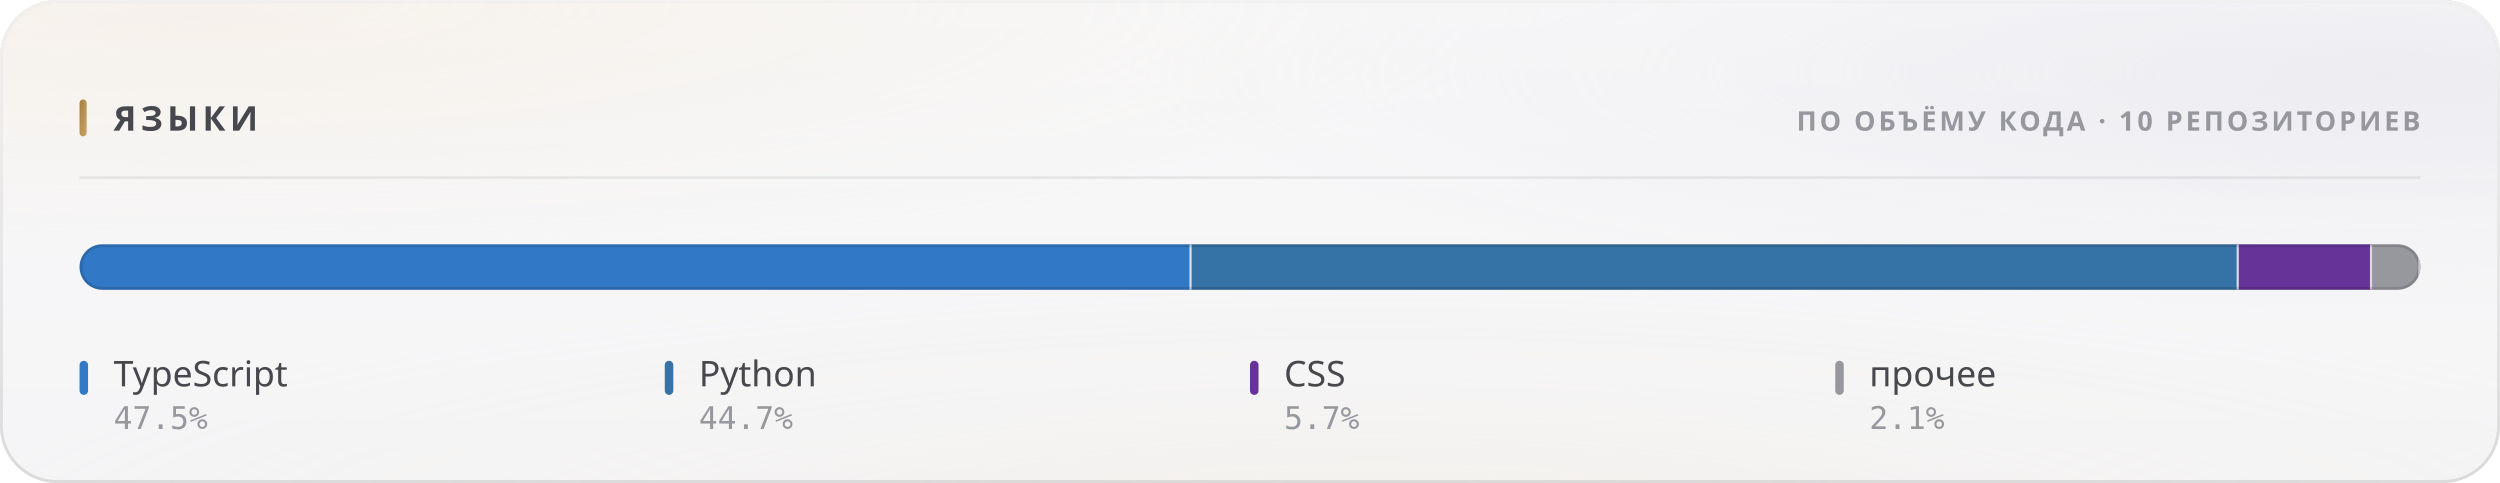
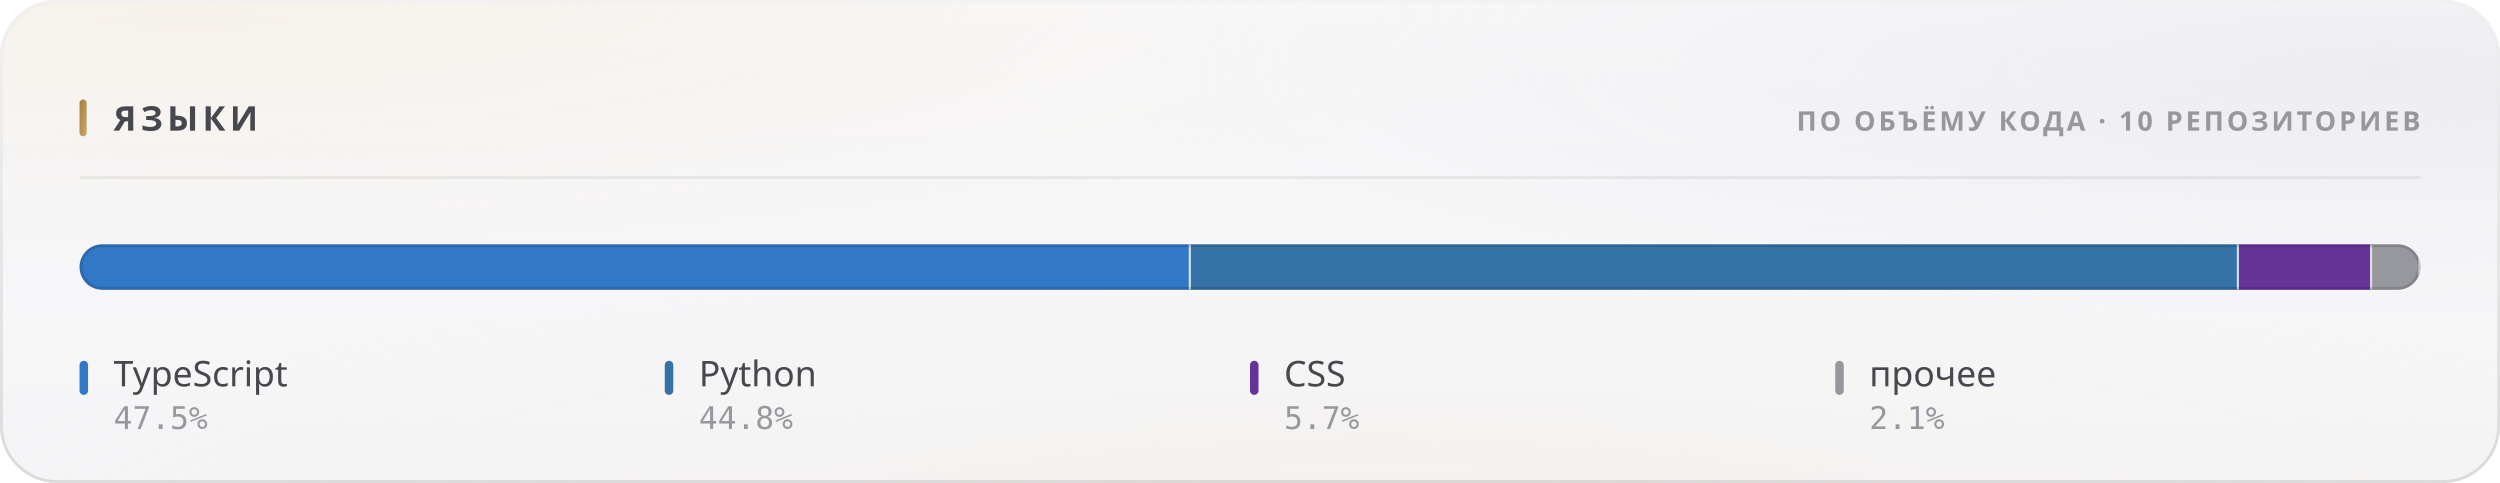
<svg xmlns="http://www.w3.org/2000/svg" width="880" height="170" viewBox="0 0 880 170" role="img">
  <style>
  text { font-family: -apple-system, BlinkMacSystemFont, 'Segoe UI', 'Noto Sans', Helvetica, Arial, sans-serif; }
  .mono { font-family: ui-monospace, 'SF Mono', 'Cascadia Mono', 'DejaVu Sans Mono', Menlo, Consolas, monospace; font-variant-numeric: tabular-nums; }
  .caps { letter-spacing: .1em; text-transform: uppercase; }

  @keyframes sheen  { from { transform: translateX(-120%); } to { transform: translateX(260%); } }
  @keyframes rise   { from { opacity: 0; transform: translateY(6px); } to { opacity: 1; transform: none; } }
  @keyframes slide  { from { opacity: 0; transform: translateX(-8px); } to { opacity: 1; transform: none; } }
  @keyframes grow   { from { transform: scaleY(0); } to { transform: scaleY(1); } }
  @keyframes widen  { from { transform: scaleX(0); } to { transform: scaleX(1); } }
  @keyframes draw   { from { stroke-dashoffset: 200; } to { stroke-dashoffset: 0; } }

  .sheen { animation: sheen 5.5s cubic-bezier(.45,0,.2,1) infinite; }
  .rise  { animation: rise .5s cubic-bezier(.16,1,.3,1) both; }
  .slide { animation: slide .42s cubic-bezier(.16,1,.3,1) both; }
  .bar   { transform-box: fill-box; transform-origin: 50% 100%;
           animation: grow .62s cubic-bezier(.16,1,.3,1) both; }
  .fill  { transform-box: fill-box; transform-origin: 0% 50%;
           animation: widen .8s cubic-bezier(.16,1,.3,1) both; }
  /* The hidden start state lives in the keyframes, never in the static rule.
     A renderer that ignores CSS animations then falls back to the FINISHED
     state — a drawn line, visible text — instead of an empty panel. */
  .spark { stroke-dasharray: 200;
           animation: draw 1.1s cubic-bezier(.16,1,.3,1) both; }

  @media (prefers-reduced-motion: reduce) {
    .sheen { animation: none; opacity: 0; }
    .rise, .slide, .bar, .fill, .spark { animation: none; opacity: 1; transform: none;
                                         stroke-dashoffset: 0; }
  }</style>
  <defs>
    <filter id="grain5" x="0" y="0" width="100%" height="100%">
      <feTurbulence type="fractalNoise" baseFrequency="0.85" numOctaves="3" stitchTiles="stitch" />
      <feColorMatrix type="saturate" values="0" />
    </filter>
    <linearGradient id="accent1" x1="0" y1="0" x2="1" y2="1">
      <stop offset="0%" stop-color="#a67f3b" />
      <stop offset="100%" stop-color="#c8a56c" />
    </linearGradient>
    <radialGradient id="aurora6" cx="0.08" cy="0" r="0.55">
      <stop offset="0%" stop-color="#e7c99a" stop-opacity="0.28" />
      <stop offset="55%" stop-color="#e7c99a" stop-opacity="0.098" />
      <stop offset="100%" stop-color="#e7c99a" stop-opacity="0" />
    </radialGradient>
    <radialGradient id="aurora7" cx="0.95" cy="0.15" r="0.5">
      <stop offset="0%" stop-color="#ccccdb" stop-opacity="0.45" />
      <stop offset="55%" stop-color="#ccccdb" stop-opacity="0.158" />
      <stop offset="100%" stop-color="#ccccdb" stop-opacity="0" />
    </radialGradient>
    <radialGradient id="aurora8" cx="0.55" cy="1.15" r="0.6">
      <stop offset="0%" stop-color="#ead4b3" stop-opacity="0.2" />
      <stop offset="55%" stop-color="#ead4b3" stop-opacity="0.07" />
      <stop offset="100%" stop-color="#ead4b3" stop-opacity="0" />
    </radialGradient>
    <linearGradient id="glass2" x1="0" y1="0" x2="0" y2="1">
      <stop offset="0%" stop-color="#ffffff" stop-opacity="0.42" />
      <stop offset="100%" stop-color="#ffffff" stop-opacity="0.16" />
    </linearGradient>
    <linearGradient id="rim3" x1="0" y1="0" x2="0" y2="1">
      <stop offset="0%" stop-color="#ffffff" stop-opacity="0.7" />
      <stop offset="100%" stop-color="#ffffff" stop-opacity="0.15" />
    </linearGradient>
    <linearGradient id="spec4" x1="0" y1="0" x2="1" y2="0">
      <stop offset="0%" stop-color="#ffffff" stop-opacity="0" />
      <stop offset="35%" stop-color="#ffffff" stop-opacity="0.72" />
      <stop offset="70%" stop-color="#ffffff" stop-opacity="0.252" />
      <stop offset="100%" stop-color="#ffffff" stop-opacity="0" />
    </linearGradient>
    <clipPath id="barclip9">
      <rect x="28" y="86" width="824" height="16" rx="8" />
    </clipPath>
  </defs>
  <rect width="880" height="170" rx="20" fill="#f3f3f5" />
  <rect width="880" height="170" rx="20" fill="url(#aurora6)" />
  <rect width="880" height="170" rx="20" fill="url(#aurora7)" />
  <rect width="880" height="170" rx="20" fill="url(#aurora8)" />
  <rect width="880" height="170" rx="20" fill="url(#glass2)" />
  <rect width="880" height="170" rx="20" filter="url(#grain5)" opacity="0.06" style="mix-blend-mode:overlay" />
  <rect x=".5" y=".5" width="879" height="169" rx="19.5" fill="none" stroke="rgba(10,10,12,0.14)" />
  <rect x=".5" y=".5" width="879" height="169" rx="19.5" fill="none" stroke="url(#rim3)" />
  <path d="M20 1 H860" stroke="url(#spec4)" stroke-width="1.2" fill="none" />
  <rect x="28" y="35" width="2.5" height="13" rx="1.25" fill="url(#accent1)" />
  <text x="40" y="46" font-size="12" font-weight="700" fill="#47474e" letter-spacing="0.13em">ЯЗЫКИ</text>
  <text x="852" y="46" font-size="9.5" font-weight="600" fill="#97989e" text-anchor="end" letter-spacing="0.11em">ПО ОБЪЁМУ КОДА · 10 РЕПОЗИТОРИЕВ</text>
  <path d="M28 62.5 H852" stroke="rgba(10,10,12,0.07)" stroke-width="1" />
  <g clip-path="url(#barclip9)">
    <g class="fill">
-       <rect x="28.00" y="86" width="391.44" height="16" fill="#3178c6" />
-       <rect x="418.69" y="86" width="1.5" height="16" fill="#f3f3f5" opacity=".85" />
-       <rect x="419.44" y="86" width="368.59" height="16" fill="#3572A5" />
-       <rect x="787.29" y="86" width="1.5" height="16" fill="#f3f3f5" opacity=".85" />
-       <rect x="788.04" y="86" width="46.93" height="16" fill="#663399" />
-       <rect x="834.22" y="86" width="1.5" height="16" fill="#f3f3f5" opacity=".85" />
-       <rect x="834.97" y="86" width="17.03" height="16" fill="#97989e" />
+       <rect x="28.00" y="86" width="391.18" height="16" fill="#3178c6" />
+       <rect x="418.43" y="86" width="1.5" height="16" fill="#f3f3f5" opacity=".85" />
+       <rect x="419.18" y="86" width="368.93" height="16" fill="#3572A5" />
+       <rect x="787.36" y="86" width="1.5" height="16" fill="#f3f3f5" opacity=".85" />
+       <rect x="788.11" y="86" width="46.88" height="16" fill="#663399" />
+       <rect x="834.24" y="86" width="1.5" height="16" fill="#f3f3f5" opacity=".85" />
+       <rect x="834.99" y="86" width="17.01" height="16" fill="#97989e" />
      <rect x="851.25" y="86" width="1.5" height="16" fill="#f3f3f5" opacity=".85" />
    </g>
  </g>
  <rect x="28.5" y="86.5" width="823" height="15" rx="7.5" fill="none" stroke="rgba(10,10,12,0.14)" />
  <g class="rise" opacity="1" style=" animation-delay:0.200s;">
    <rect x="28" y="127" width="3" height="12" rx="1.5" fill="#3178c6" />
    <text x="40" y="136" font-size="12.5" font-weight="500" fill="#47474e">TypeScript</text>
    <text x="40" y="151" font-size="11" font-weight="400" fill="#97989e" class="mono">47.5%</text>
  </g>
  <g class="rise" opacity="1" style=" animation-delay:0.240s;">
    <rect x="234" y="127" width="3" height="12" rx="1.5" fill="#3572A5" />
    <text x="246" y="136" font-size="12.5" font-weight="500" fill="#47474e">Python</text>
-     <text x="246" y="151" font-size="11" font-weight="400" fill="#97989e" class="mono">44.7%</text>
+     <text x="246" y="151" font-size="11" font-weight="400" fill="#97989e" class="mono">44.8%</text>
  </g>
  <g class="rise" opacity="1" style=" animation-delay:0.280s;">
    <rect x="440" y="127" width="3" height="12" rx="1.5" fill="#663399" />
    <text x="452" y="136" font-size="12.5" font-weight="500" fill="#47474e">CSS</text>
    <text x="452" y="151" font-size="11" font-weight="400" fill="#97989e" class="mono">5.7%</text>
  </g>
  <g class="rise" opacity="1" style=" animation-delay:0.320s;">
    <rect x="646" y="127" width="3" height="12" rx="1.5" fill="#97989e" />
    <text x="658" y="136" font-size="12.5" font-weight="500" fill="#47474e">прочее</text>
    <text x="658" y="151" font-size="11" font-weight="400" fill="#97989e" class="mono">2.1%</text>
  </g>
</svg>
